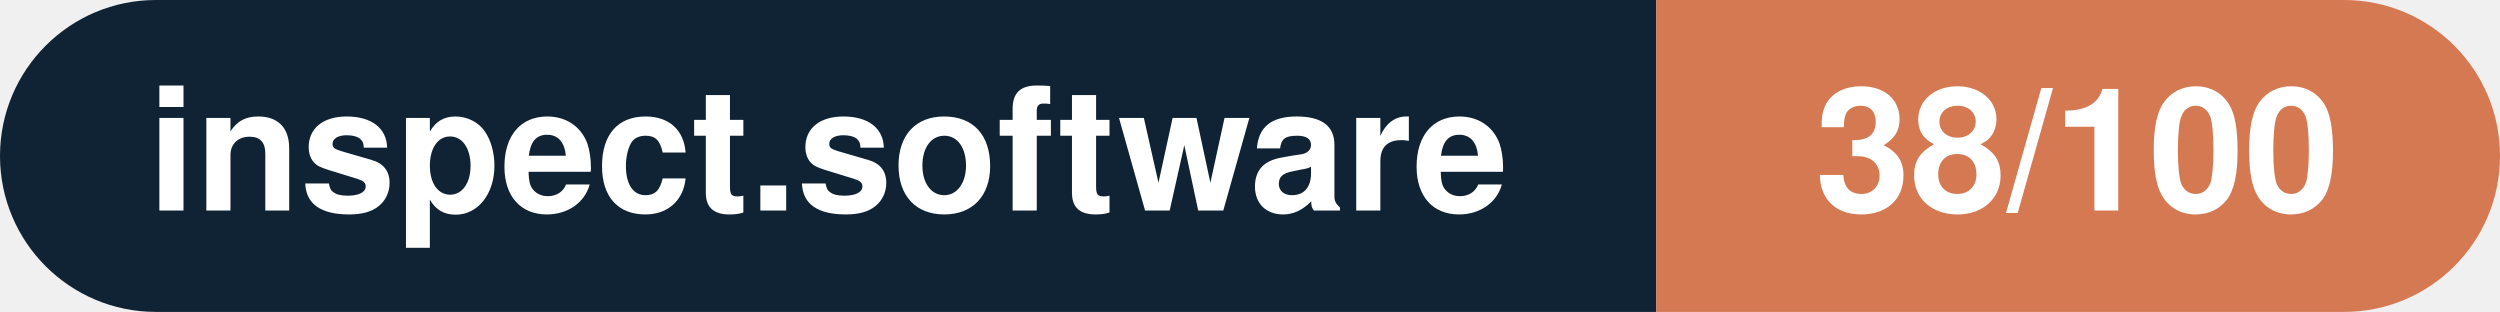
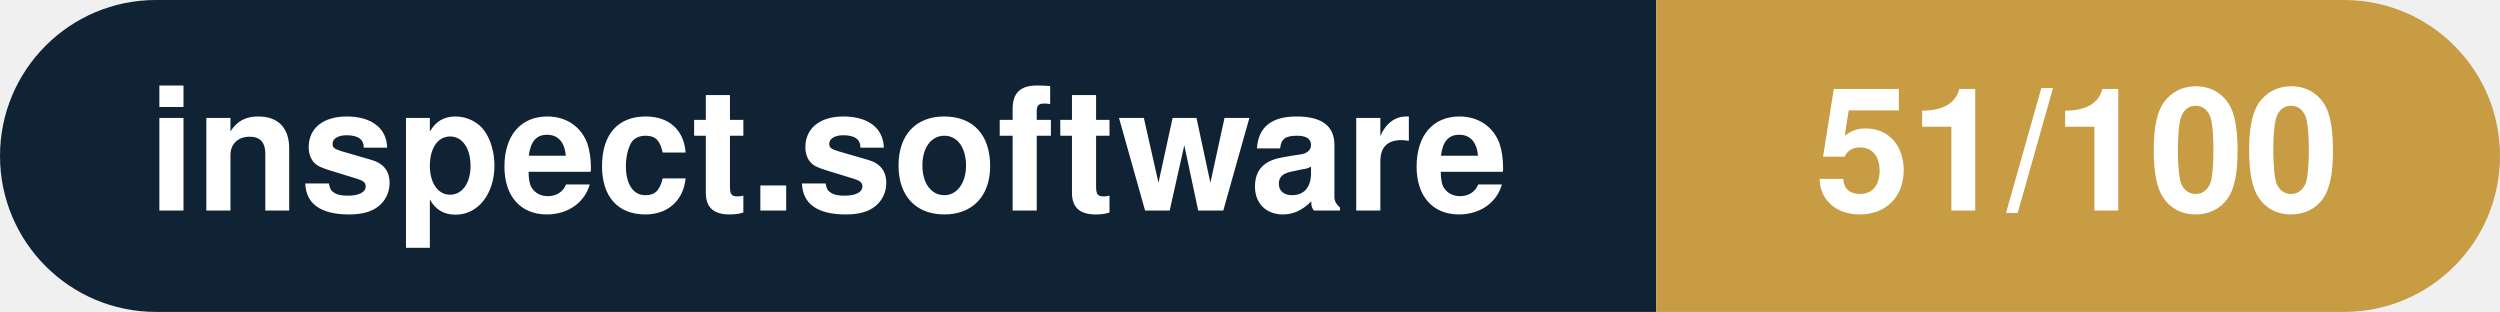
- <svg xmlns="http://www.w3.org/2000/svg" width="160.3" height="20" viewBox="0 0 160.3 20" role="img" aria-label="inspect.software: 38/100">
+ <svg xmlns="http://www.w3.org/2000/svg" width="160.3" height="20" viewBox="0 0 160.3 20" role="img" aria-label="inspect.software: 51/100">
  <clipPath id="rnd">
    <rect width="160.3" height="20" rx="10.0" fill="#fff" />
  </clipPath>
  <g clip-path="url(#rnd)">
    <rect width="106.2" height="20" fill="#0f2335" />
-     <rect x="106.2" width="54.1" height="20" fill="#d57953" />
+     <rect x="106.2" width="54.1" height="20" fill="#c79c43" />
  </g>
  <g fill="#fff" text-anchor="middle" font-family="Helvetica Neue,Helvetica,Arial,sans-serif" font-size="11">
    <text x="53.1" y="13.5" font-weight="600">inspect.software</text>
-     <text x="133.2" y="13.5" font-weight="700">38/100</text>
+     <text x="133.2" y="13.5" font-weight="700">51/100</text>
  </g>
</svg>
